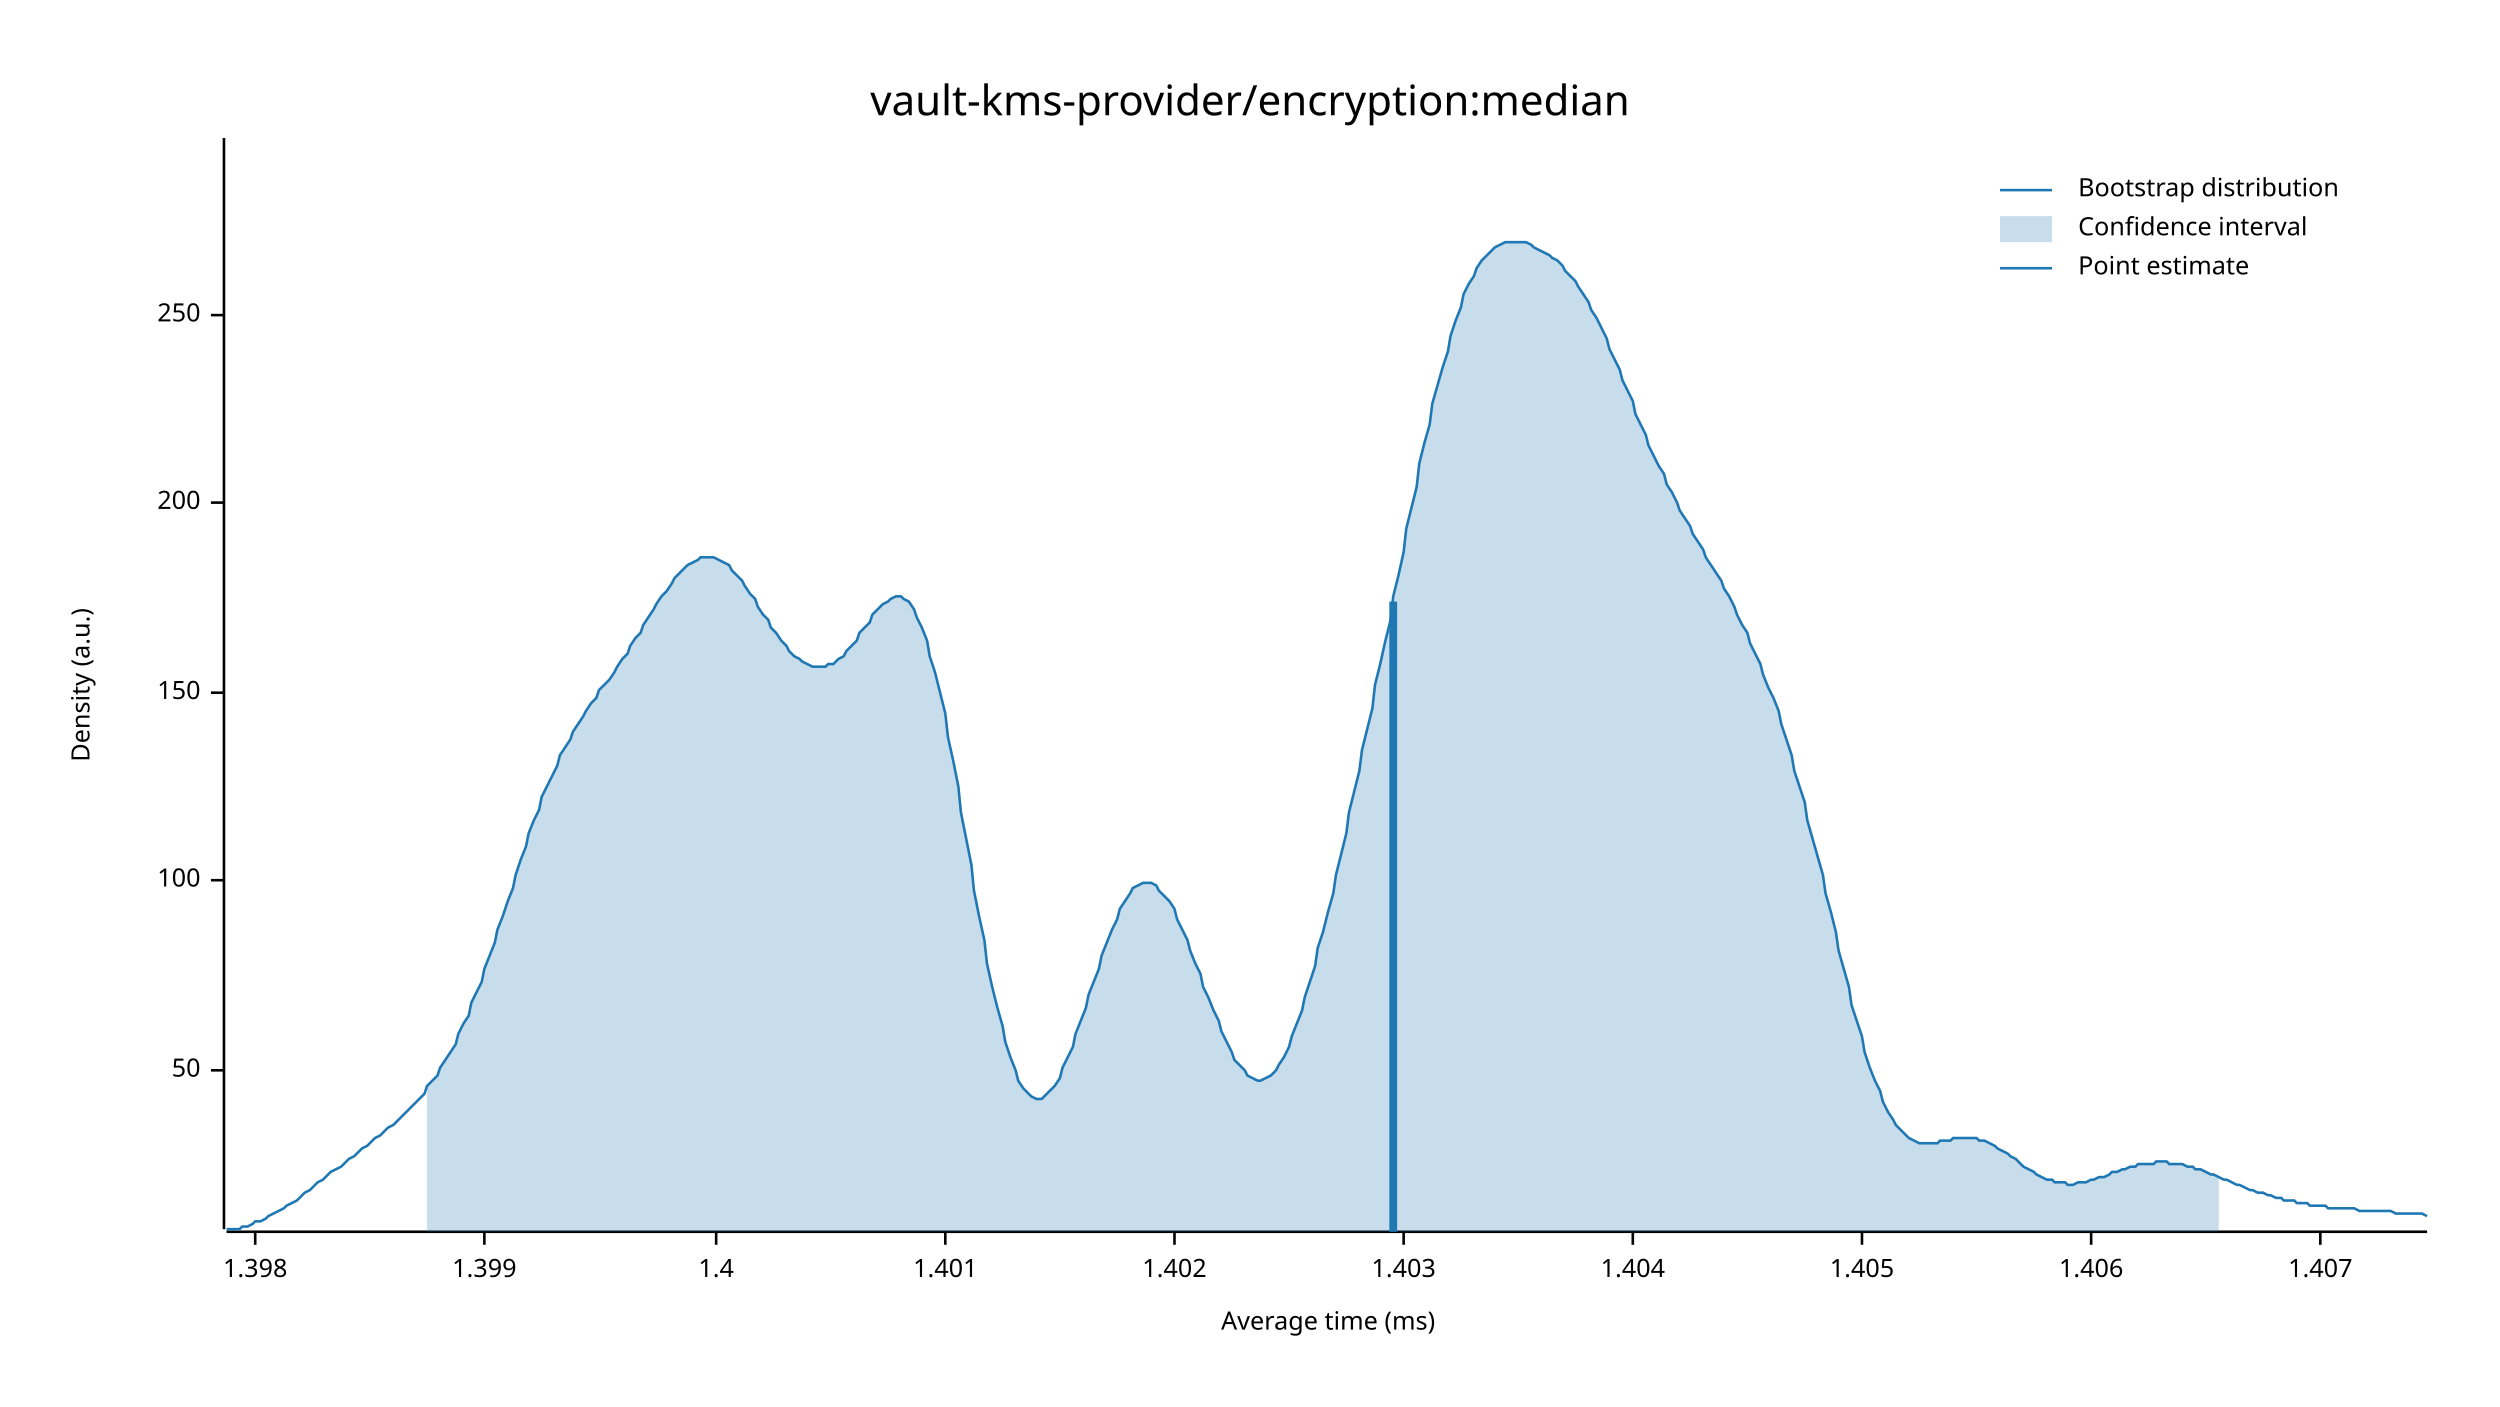
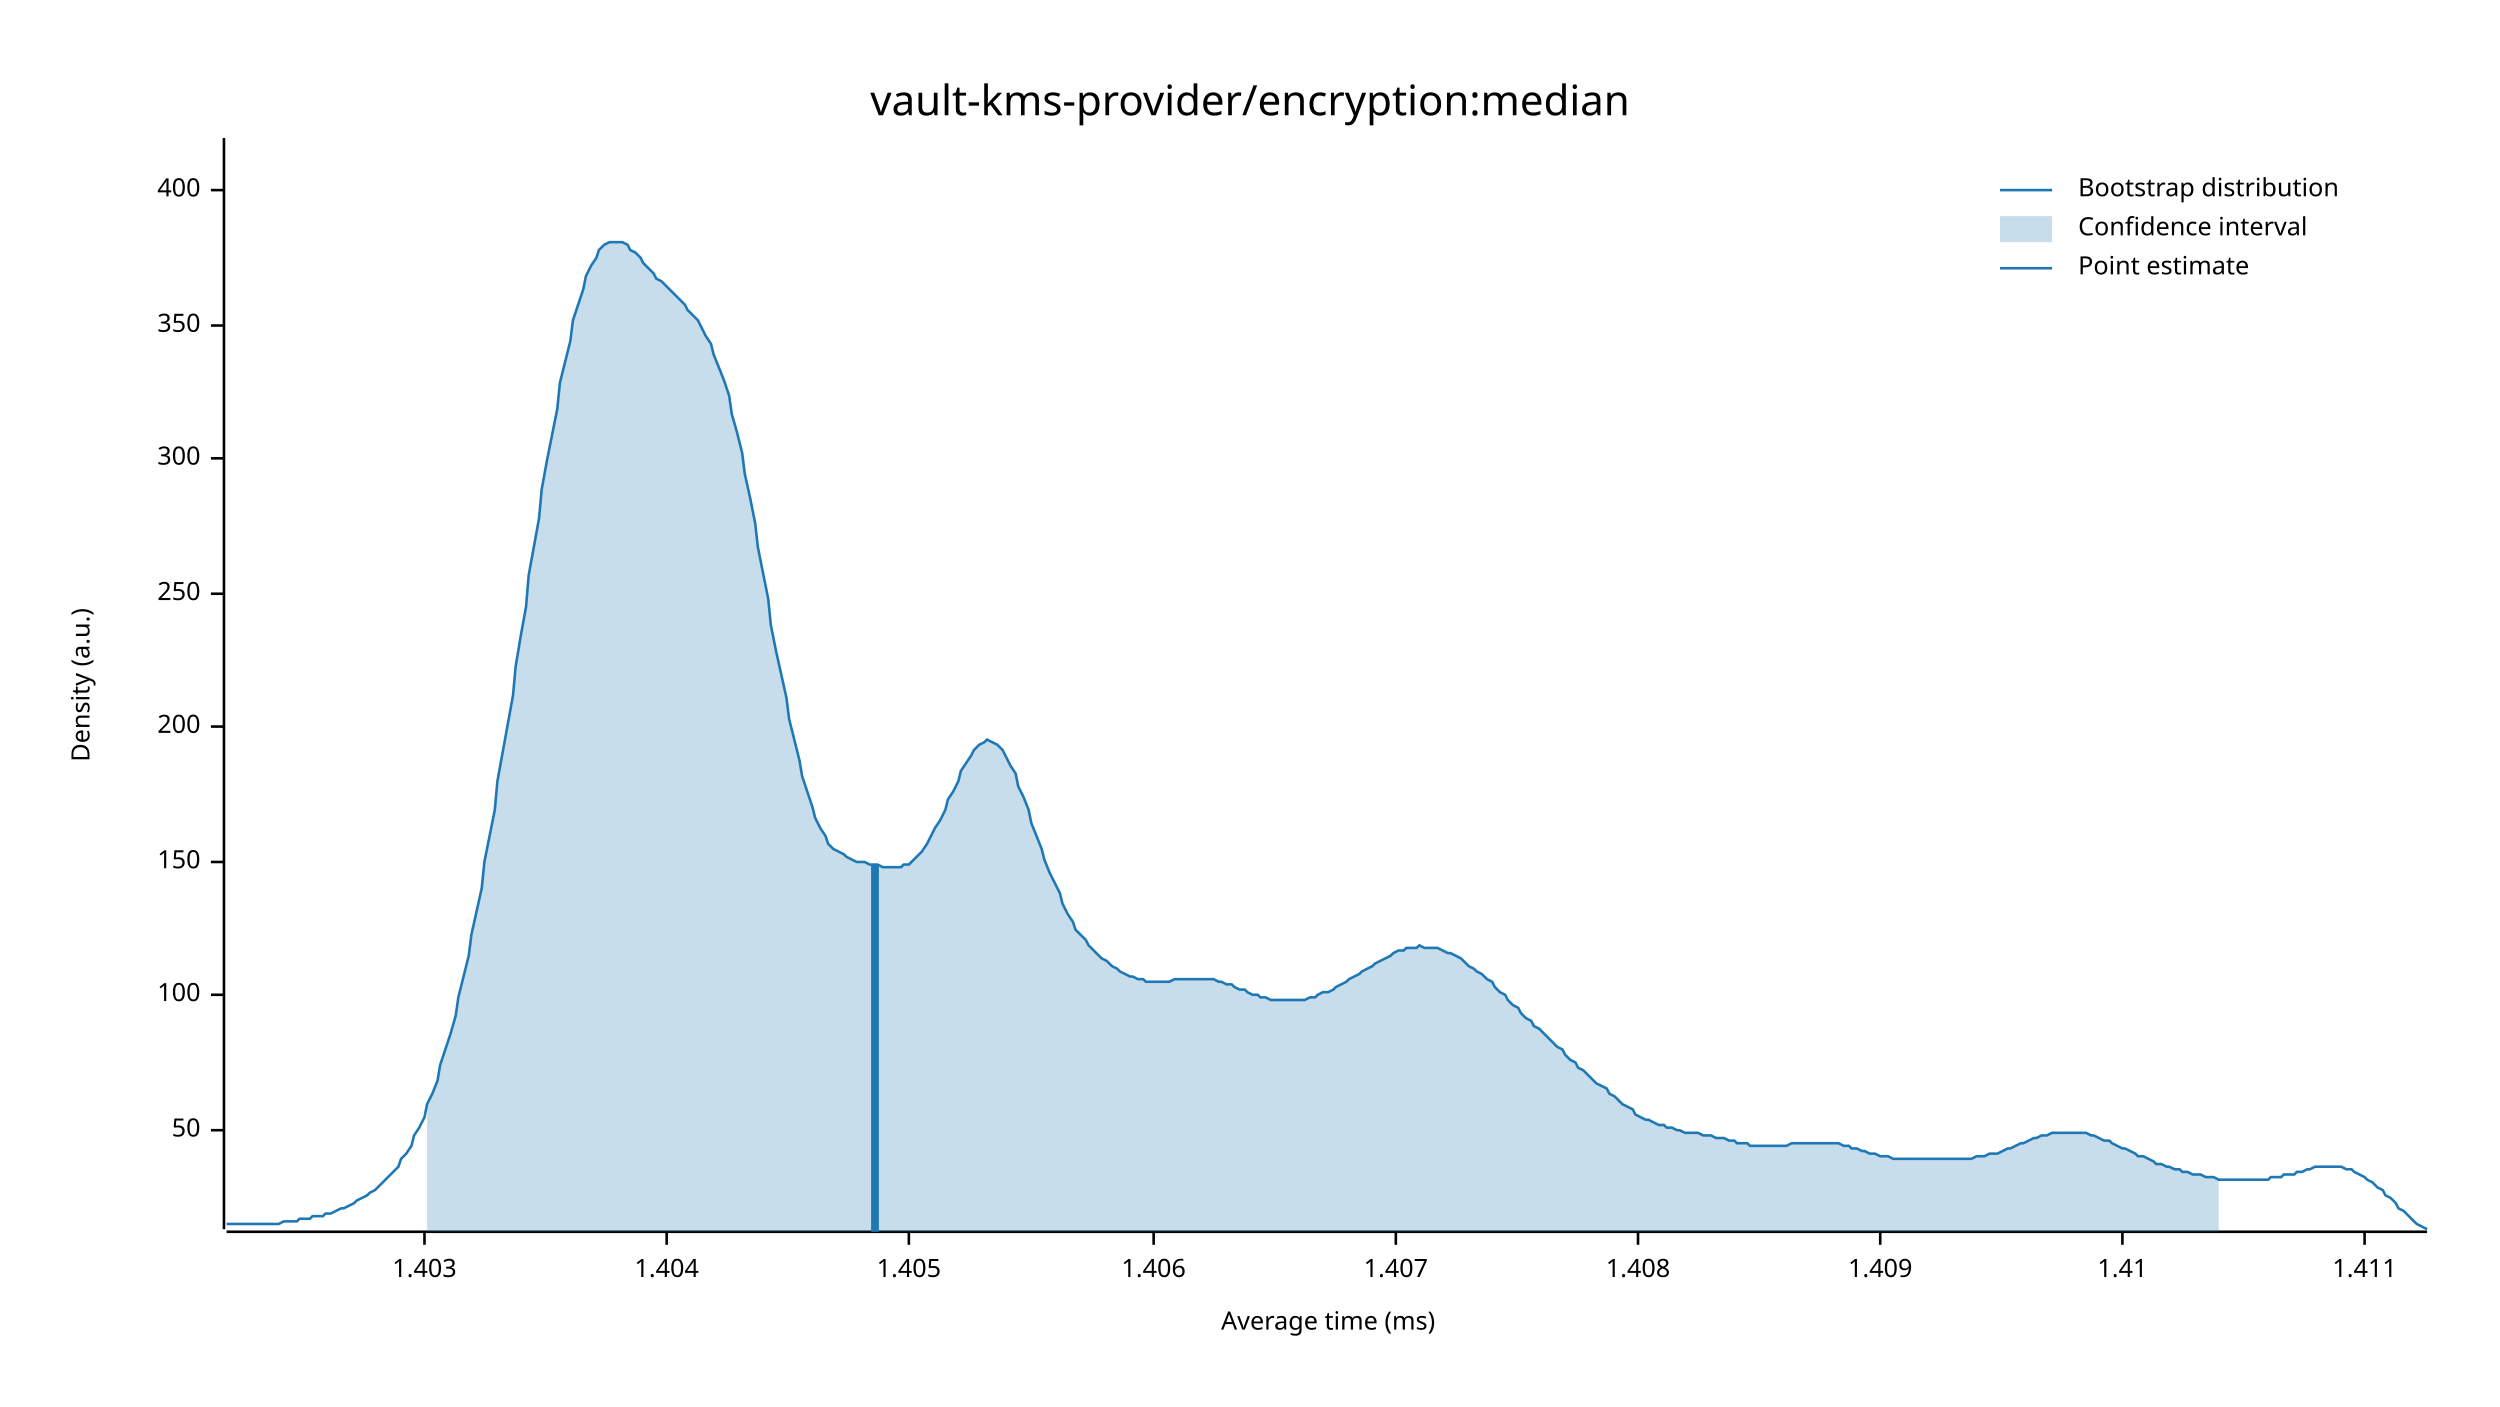
<svg xmlns="http://www.w3.org/2000/svg" width="960" height="540" viewBox="0 0 960 540">
  <text x="480" y="32" dy="0.76em" text-anchor="middle" font-family="sans-serif" font-size="16.129" opacity="1" fill="#000000">
vault-kms-provider/encryption:median
</text>
  <text x="27" y="263" dy="0.76em" text-anchor="middle" font-family="sans-serif" font-size="9.677" opacity="1" fill="#000000" transform="rotate(270, 27, 263)">
Density (a.u.)
</text>
  <text x="510" y="513" dy="-0.5ex" text-anchor="middle" font-family="sans-serif" font-size="9.677" opacity="1" fill="#000000">
Average time (ms)
</text>
  <polyline fill="none" opacity="1" stroke="#000000" stroke-width="1" points="86,53 86,472 " />
-   <text x="77" y="411" dy="0.5ex" text-anchor="end" font-family="sans-serif" font-size="9.677" opacity="1" fill="#000000">
+   <text x="77" y="434" dy="0.5ex" text-anchor="end" font-family="sans-serif" font-size="9.677" opacity="1" fill="#000000">
50
</text>
-   <polyline fill="none" opacity="1" stroke="#000000" stroke-width="1" points="81,411 86,411 " />
-   <text x="77" y="338" dy="0.5ex" text-anchor="end" font-family="sans-serif" font-size="9.677" opacity="1" fill="#000000">
+   <polyline fill="none" opacity="1" stroke="#000000" stroke-width="1" points="81,434 86,434 " />
+   <text x="77" y="382" dy="0.5ex" text-anchor="end" font-family="sans-serif" font-size="9.677" opacity="1" fill="#000000">
100
</text>
-   <polyline fill="none" opacity="1" stroke="#000000" stroke-width="1" points="81,338 86,338 " />
-   <text x="77" y="266" dy="0.5ex" text-anchor="end" font-family="sans-serif" font-size="9.677" opacity="1" fill="#000000">
+   <polyline fill="none" opacity="1" stroke="#000000" stroke-width="1" points="81,382 86,382 " />
+   <text x="77" y="331" dy="0.5ex" text-anchor="end" font-family="sans-serif" font-size="9.677" opacity="1" fill="#000000">
150
</text>
-   <polyline fill="none" opacity="1" stroke="#000000" stroke-width="1" points="81,266 86,266 " />
-   <text x="77" y="193" dy="0.5ex" text-anchor="end" font-family="sans-serif" font-size="9.677" opacity="1" fill="#000000">
+   <polyline fill="none" opacity="1" stroke="#000000" stroke-width="1" points="81,331 86,331 " />
+   <text x="77" y="279" dy="0.5ex" text-anchor="end" font-family="sans-serif" font-size="9.677" opacity="1" fill="#000000">
200
</text>
-   <polyline fill="none" opacity="1" stroke="#000000" stroke-width="1" points="81,193 86,193 " />
-   <text x="77" y="121" dy="0.5ex" text-anchor="end" font-family="sans-serif" font-size="9.677" opacity="1" fill="#000000">
+   <polyline fill="none" opacity="1" stroke="#000000" stroke-width="1" points="81,279 86,279 " />
+   <text x="77" y="228" dy="0.5ex" text-anchor="end" font-family="sans-serif" font-size="9.677" opacity="1" fill="#000000">
250
</text>
-   <polyline fill="none" opacity="1" stroke="#000000" stroke-width="1" points="81,121 86,121 " />
+   <polyline fill="none" opacity="1" stroke="#000000" stroke-width="1" points="81,228 86,228 " />
+   <text x="77" y="176" dy="0.5ex" text-anchor="end" font-family="sans-serif" font-size="9.677" opacity="1" fill="#000000">
+ 300
+ </text>
+   <polyline fill="none" opacity="1" stroke="#000000" stroke-width="1" points="81,176 86,176 " />
+   <text x="77" y="125" dy="0.5ex" text-anchor="end" font-family="sans-serif" font-size="9.677" opacity="1" fill="#000000">
+ 350
+ </text>
+   <polyline fill="none" opacity="1" stroke="#000000" stroke-width="1" points="81,125 86,125 " />
+   <text x="77" y="73" dy="0.5ex" text-anchor="end" font-family="sans-serif" font-size="9.677" opacity="1" fill="#000000">
+ 400
+ </text>
+   <polyline fill="none" opacity="1" stroke="#000000" stroke-width="1" points="81,73 86,73 " />
  <polyline fill="none" opacity="1" stroke="#000000" stroke-width="1" points="87,473 932,473 " />
-   <text x="98" y="483" dy="0.76em" text-anchor="middle" font-family="sans-serif" font-size="9.677" opacity="1" fill="#000000">
- 1.398
- </text>
-   <polyline fill="none" opacity="1" stroke="#000000" stroke-width="1" points="98,473 98,478 " />
-   <text x="186" y="483" dy="0.76em" text-anchor="middle" font-family="sans-serif" font-size="9.677" opacity="1" fill="#000000">
- 1.399
- </text>
-   <polyline fill="none" opacity="1" stroke="#000000" stroke-width="1" points="186,473 186,478 " />
-   <text x="275" y="483" dy="0.76em" text-anchor="middle" font-family="sans-serif" font-size="9.677" opacity="1" fill="#000000">
- 1.4
- </text>
-   <polyline fill="none" opacity="1" stroke="#000000" stroke-width="1" points="275,473 275,478 " />
-   <text x="363" y="483" dy="0.76em" text-anchor="middle" font-family="sans-serif" font-size="9.677" opacity="1" fill="#000000">
- 1.401
- </text>
-   <polyline fill="none" opacity="1" stroke="#000000" stroke-width="1" points="363,473 363,478 " />
-   <text x="451" y="483" dy="0.76em" text-anchor="middle" font-family="sans-serif" font-size="9.677" opacity="1" fill="#000000">
- 1.402
- </text>
-   <polyline fill="none" opacity="1" stroke="#000000" stroke-width="1" points="451,473 451,478 " />
-   <text x="539" y="483" dy="0.76em" text-anchor="middle" font-family="sans-serif" font-size="9.677" opacity="1" fill="#000000">
+   <text x="163" y="483" dy="0.76em" text-anchor="middle" font-family="sans-serif" font-size="9.677" opacity="1" fill="#000000">
1.403
</text>
-   <polyline fill="none" opacity="1" stroke="#000000" stroke-width="1" points="539,473 539,478 " />
-   <text x="627" y="483" dy="0.76em" text-anchor="middle" font-family="sans-serif" font-size="9.677" opacity="1" fill="#000000">
+   <polyline fill="none" opacity="1" stroke="#000000" stroke-width="1" points="163,473 163,478 " />
+   <text x="256" y="483" dy="0.76em" text-anchor="middle" font-family="sans-serif" font-size="9.677" opacity="1" fill="#000000">
1.404
</text>
-   <polyline fill="none" opacity="1" stroke="#000000" stroke-width="1" points="627,473 627,478 " />
-   <text x="715" y="483" dy="0.76em" text-anchor="middle" font-family="sans-serif" font-size="9.677" opacity="1" fill="#000000">
+   <polyline fill="none" opacity="1" stroke="#000000" stroke-width="1" points="256,473 256,478 " />
+   <text x="349" y="483" dy="0.76em" text-anchor="middle" font-family="sans-serif" font-size="9.677" opacity="1" fill="#000000">
1.405
</text>
-   <polyline fill="none" opacity="1" stroke="#000000" stroke-width="1" points="715,473 715,478 " />
-   <text x="803" y="483" dy="0.76em" text-anchor="middle" font-family="sans-serif" font-size="9.677" opacity="1" fill="#000000">
+   <polyline fill="none" opacity="1" stroke="#000000" stroke-width="1" points="349,473 349,478 " />
+   <text x="443" y="483" dy="0.76em" text-anchor="middle" font-family="sans-serif" font-size="9.677" opacity="1" fill="#000000">
1.406
</text>
-   <polyline fill="none" opacity="1" stroke="#000000" stroke-width="1" points="803,473 803,478 " />
-   <text x="891" y="483" dy="0.76em" text-anchor="middle" font-family="sans-serif" font-size="9.677" opacity="1" fill="#000000">
+   <polyline fill="none" opacity="1" stroke="#000000" stroke-width="1" points="443,473 443,478 " />
+   <text x="536" y="483" dy="0.76em" text-anchor="middle" font-family="sans-serif" font-size="9.677" opacity="1" fill="#000000">
1.407
</text>
-   <polyline fill="none" opacity="1" stroke="#000000" stroke-width="1" points="891,473 891,478 " />
-   <polyline fill="none" opacity="1" stroke="#1F78B4" stroke-width="1" points="87,472 88,472 90,472 92,472 93,471 95,471 97,470 98,469 100,469 102,468 103,467 105,466 107,465 109,464 110,463 112,462 114,461 115,460 117,458 119,457 120,456 122,454 124,453 125,452 127,450 129,449 131,448 132,447 134,445 136,444 137,443 139,441 141,440 142,439 144,437 146,436 147,435 149,433 151,432 153,430 154,429 156,427 158,425 159,424 161,422 163,420 164,417 166,415 168,413 169,410 171,407 173,404 175,401 176,397 178,393 180,390 181,385 183,381 185,377 186,372 188,367 190,362 191,357 193,352 195,346 197,341 198,336 200,330 202,325 203,320 205,315 207,311 208,306 210,302 212,298 214,294 215,290 217,287 219,284 220,281 222,278 224,275 225,273 227,270 229,268 230,265 232,263 234,261 236,258 237,256 239,253 241,251 242,248 244,245 246,243 247,240 249,237 251,234 252,232 254,229 256,227 258,224 259,222 261,220 263,218 264,217 266,216 268,215 269,214 271,214 273,214 274,214 276,215 278,216 280,217 281,219 283,221 285,223 286,225 288,228 290,230 291,233 293,236 295,238 296,241 298,243 300,246 302,248 303,250 305,252 307,253 308,254 310,255 312,256 313,256 315,256 317,256 318,255 320,255 322,253 324,252 325,250 327,248 329,246 330,243 332,241 334,239 335,236 337,234 339,232 341,231 342,230 344,229 346,229 347,230 349,231 351,234 352,237 354,241 356,246 357,252 359,258 361,266 363,274 364,283 366,292 368,302 369,312 371,322 373,332 374,342 376,352 378,361 379,370 381,379 383,387 385,394 386,400 388,406 390,411 391,415 393,418 395,420 396,421 398,422 400,422 401,421 403,419 405,417 407,414 408,410 410,406 412,402 413,397 415,392 417,387 418,382 420,377 422,372 423,367 425,362 427,357 429,353 430,349 432,346 434,343 435,341 437,340 439,339 440,339 442,339 444,340 445,342 447,344 449,346 451,349 452,353 454,357 456,361 457,365 459,370 461,374 462,379 464,383 466,388 468,392 469,396 471,400 473,404 474,407 476,409 478,411 479,413 481,414 483,415 484,415 486,414 488,413 490,411 491,409 493,406 495,402 496,398 498,393 500,388 501,383 503,377 505,371 506,364 508,358 510,350 512,343 513,336 515,328 517,320 518,312 520,304 522,296 523,288 525,280 527,272 528,263 530,255 532,246 534,238 535,229 537,221 539,212 540,203 542,195 544,187 545,178 547,170 549,163 550,155 552,148 554,141 556,135 557,129 559,123 561,118 562,113 564,109 566,106 567,103 569,100 571,98 573,96 574,95 576,94 578,93 579,93 581,93 583,93 584,93 586,93 588,94 589,95 591,96 593,97 595,98 596,99 598,100 600,102 601,104 603,106 605,108 606,110 608,113 610,116 611,119 613,122 615,126 617,130 618,134 620,138 622,142 623,146 625,150 627,154 628,159 630,163 632,167 633,171 635,175 637,179 639,182 640,186 642,189 644,193 645,196 647,199 649,202 650,205 652,208 654,211 655,214 657,217 659,220 661,223 662,226 664,229 666,233 667,236 669,240 671,243 672,247 674,251 676,255 677,259 679,264 681,268 683,273 684,278 686,284 688,290 689,296 691,302 693,308 694,315 696,322 698,329 700,336 701,343 703,350 705,358 706,365 708,372 710,379 711,386 713,392 715,398 716,404 718,410 720,415 722,419 723,423 725,427 727,430 728,432 730,434 732,436 733,437 735,438 737,439 738,439 740,439 742,439 744,439 745,438 747,438 749,438 750,437 752,437 754,437 755,437 757,437 759,437 760,438 762,438 764,439 766,440 767,441 769,442 771,443 772,444 774,445 776,447 777,448 779,449 781,450 782,451 784,452 786,453 788,453 789,454 791,454 793,454 794,455 796,455 798,454 799,454 801,454 803,453 804,453 806,452 808,452 810,451 811,450 813,450 815,449 816,449 818,448 820,448 821,447 823,447 825,447 827,447 828,446 830,446 832,446 833,447 835,447 837,447 838,447 840,448 842,448 843,449 845,449 847,450 849,451 850,451 852,452 854,453 855,453 857,454 859,455 860,455 862,456 864,457 865,457 867,458 869,458 871,459 872,459 874,460 876,460 877,461 879,461 881,461 882,462 884,462 886,462 887,463 889,463 891,463 893,463 894,464 896,464 898,464 899,464 901,464 903,464 904,464 906,465 908,465 909,465 911,465 913,465 915,465 916,465 918,465 920,466 921,466 923,466 925,466 926,466 928,466 930,466 932,467 " />
-   <polygon opacity="0.25" fill="#1F78B4" points="164,417 166,415 168,413 169,410 171,407 173,404 175,401 176,397 178,393 180,390 181,385 183,381 185,377 186,372 188,367 190,362 191,357 193,352 195,346 197,341 198,336 200,330 202,325 203,320 205,315 207,311 208,306 210,302 212,298 214,294 215,290 217,287 219,284 220,281 222,278 224,275 225,273 227,270 229,268 230,265 232,263 234,261 236,258 237,256 239,253 241,251 242,248 244,245 246,243 247,240 249,237 251,234 252,232 254,229 256,227 258,224 259,222 261,220 263,218 264,217 266,216 268,215 269,214 271,214 273,214 274,214 276,215 278,216 280,217 281,219 283,221 285,223 286,225 288,228 290,230 291,233 293,236 295,238 296,241 298,243 300,246 302,248 303,250 305,252 307,253 308,254 310,255 312,256 313,256 315,256 317,256 318,255 320,255 322,253 324,252 325,250 327,248 329,246 330,243 332,241 334,239 335,236 337,234 339,232 341,231 342,230 344,229 346,229 347,230 349,231 351,234 352,237 354,241 356,246 357,252 359,258 361,266 363,274 364,283 366,292 368,302 369,312 371,322 373,332 374,342 376,352 378,361 379,370 381,379 383,387 385,394 386,400 388,406 390,411 391,415 393,418 395,420 396,421 398,422 400,422 401,421 403,419 405,417 407,414 408,410 410,406 412,402 413,397 415,392 417,387 418,382 420,377 422,372 423,367 425,362 427,357 429,353 430,349 432,346 434,343 435,341 437,340 439,339 440,339 442,339 444,340 445,342 447,344 449,346 451,349 452,353 454,357 456,361 457,365 459,370 461,374 462,379 464,383 466,388 468,392 469,396 471,400 473,404 474,407 476,409 478,411 479,413 481,414 483,415 484,415 486,414 488,413 490,411 491,409 493,406 495,402 496,398 498,393 500,388 501,383 503,377 505,371 506,364 508,358 510,350 512,343 513,336 515,328 517,320 518,312 520,304 522,296 523,288 525,280 527,272 528,263 530,255 532,246 534,238 535,229 537,221 539,212 540,203 542,195 544,187 545,178 547,170 549,163 550,155 552,148 554,141 556,135 557,129 559,123 561,118 562,113 564,109 566,106 567,103 569,100 571,98 573,96 574,95 576,94 578,93 579,93 581,93 583,93 584,93 586,93 588,94 589,95 591,96 593,97 595,98 596,99 598,100 600,102 601,104 603,106 605,108 606,110 608,113 610,116 611,119 613,122 615,126 617,130 618,134 620,138 622,142 623,146 625,150 627,154 628,159 630,163 632,167 633,171 635,175 637,179 639,182 640,186 642,189 644,193 645,196 647,199 649,202 650,205 652,208 654,211 655,214 657,217 659,220 661,223 662,226 664,229 666,233 667,236 669,240 671,243 672,247 674,251 676,255 677,259 679,264 681,268 683,273 684,278 686,284 688,290 689,296 691,302 693,308 694,315 696,322 698,329 700,336 701,343 703,350 705,358 706,365 708,372 710,379 711,386 713,392 715,398 716,404 718,410 720,415 722,419 723,423 725,427 727,430 728,432 730,434 732,436 733,437 735,438 737,439 738,439 740,439 742,439 744,439 745,438 747,438 749,438 750,437 752,437 754,437 755,437 757,437 759,437 760,438 762,438 764,439 766,440 767,441 769,442 771,443 772,444 774,445 776,447 777,448 779,449 781,450 782,451 784,452 786,453 788,453 789,454 791,454 793,454 794,455 796,455 798,454 799,454 801,454 803,453 804,453 806,452 808,452 810,451 811,450 813,450 815,449 816,449 818,448 820,448 821,447 823,447 825,447 827,447 828,446 830,446 832,446 833,447 835,447 837,447 838,447 840,448 842,448 843,449 845,449 847,450 849,451 850,451 852,452 852,473 164,473 " />
-   <polyline fill="none" opacity="1" stroke="#1F78B4" stroke-width="3" points="535,473 535,231 " />
+   <polyline fill="none" opacity="1" stroke="#000000" stroke-width="1" points="536,473 536,478 " />
+   <text x="629" y="483" dy="0.76em" text-anchor="middle" font-family="sans-serif" font-size="9.677" opacity="1" fill="#000000">
+ 1.408
+ </text>
+   <polyline fill="none" opacity="1" stroke="#000000" stroke-width="1" points="629,473 629,478 " />
+   <text x="722" y="483" dy="0.76em" text-anchor="middle" font-family="sans-serif" font-size="9.677" opacity="1" fill="#000000">
+ 1.409
+ </text>
+   <polyline fill="none" opacity="1" stroke="#000000" stroke-width="1" points="722,473 722,478 " />
+   <text x="815" y="483" dy="0.76em" text-anchor="middle" font-family="sans-serif" font-size="9.677" opacity="1" fill="#000000">
+ 1.41
+ </text>
+   <polyline fill="none" opacity="1" stroke="#000000" stroke-width="1" points="815,473 815,478 " />
+   <text x="908" y="483" dy="0.76em" text-anchor="middle" font-family="sans-serif" font-size="9.677" opacity="1" fill="#000000">
+ 1.411
+ </text>
+   <polyline fill="none" opacity="1" stroke="#000000" stroke-width="1" points="908,473 908,478 " />
+   <polyline fill="none" opacity="1" stroke="#1F78B4" stroke-width="1" points="87,470 88,470 90,470 92,470 93,470 95,470 97,470 98,470 100,470 102,470 103,470 105,470 107,470 109,469 110,469 112,469 114,469 115,468 117,468 119,468 120,467 122,467 124,467 125,466 127,466 129,465 131,464 132,464 134,463 136,462 137,461 139,460 141,459 142,458 144,457 146,455 147,454 149,452 151,450 153,448 154,445 156,443 158,440 159,436 161,433 163,429 164,424 166,420 168,415 169,409 171,403 173,397 175,390 176,383 178,375 180,367 181,359 183,350 185,341 186,331 188,321 190,311 191,300 193,289 195,278 197,267 198,256 200,244 202,233 203,221 205,210 207,199 208,188 210,177 212,167 214,157 215,147 217,139 219,131 220,123 222,117 224,111 225,106 227,102 229,99 230,96 232,94 234,93 236,93 237,93 239,93 241,94 242,96 244,97 246,99 247,101 249,103 251,105 252,107 254,108 256,110 258,112 259,113 261,115 263,117 264,119 266,121 268,123 269,125 271,129 273,132 274,136 276,141 278,146 280,152 281,159 283,166 285,174 286,182 288,191 290,201 291,210 293,220 295,230 296,240 298,250 300,259 302,268 303,276 305,284 307,292 308,298 310,304 312,310 313,314 315,318 317,321 318,324 320,326 322,327 324,328 325,329 327,330 329,331 330,331 332,331 334,332 335,332 337,332 339,333 341,333 342,333 344,333 346,333 347,332 349,332 351,330 352,329 354,327 356,324 357,322 359,318 361,315 363,311 364,307 366,304 368,300 369,296 371,293 373,290 374,288 376,286 378,285 379,284 381,285 383,286 385,288 386,290 388,294 390,297 391,302 393,306 395,311 396,316 398,321 400,326 401,330 403,335 405,339 407,343 408,347 410,351 412,354 413,357 415,359 417,361 418,363 420,365 422,367 423,368 425,369 427,371 429,372 430,373 432,374 434,375 435,375 437,376 439,376 440,377 442,377 444,377 445,377 447,377 449,377 451,376 452,376 454,376 456,376 457,376 459,376 461,376 462,376 464,376 466,376 468,377 469,377 471,378 473,378 474,379 476,380 478,380 479,381 481,382 483,382 484,383 486,383 488,384 490,384 491,384 493,384 495,384 496,384 498,384 500,384 501,384 503,383 505,383 506,382 508,381 510,381 512,380 513,379 515,378 517,377 518,376 520,375 522,374 523,373 525,372 527,371 528,370 530,369 532,368 534,367 535,366 537,365 539,365 540,364 542,364 544,364 545,363 547,364 549,364 550,364 552,364 554,365 556,366 557,366 559,367 561,368 562,369 564,371 566,372 567,373 569,374 571,376 573,377 574,379 576,381 578,382 579,384 581,386 583,387 584,389 586,391 588,392 589,394 591,395 593,397 595,399 596,400 598,402 600,403 601,405 603,407 605,408 606,410 608,411 610,413 611,414 613,416 615,417 617,418 618,420 620,421 622,423 623,424 625,425 627,426 628,428 630,429 632,430 633,430 635,431 637,432 639,432 640,433 642,433 644,434 645,434 647,435 649,435 650,435 652,435 654,436 655,436 657,436 659,437 661,437 662,437 664,438 666,438 667,439 669,439 671,439 672,440 674,440 676,440 677,440 679,440 681,440 683,440 684,440 686,440 688,439 689,439 691,439 693,439 694,439 696,439 698,439 700,439 701,439 703,439 705,439 706,439 708,440 710,440 711,441 713,441 715,442 716,442 718,443 720,443 722,444 723,444 725,444 727,445 728,445 730,445 732,445 733,445 735,445 737,445 738,445 740,445 742,445 744,445 745,445 747,445 749,445 750,445 752,445 754,445 755,445 757,445 759,444 760,444 762,444 764,443 766,443 767,443 769,442 771,441 772,441 774,440 776,439 777,439 779,438 781,437 782,437 784,436 786,436 788,435 789,435 791,435 793,435 794,435 796,435 798,435 799,435 801,435 803,436 804,436 806,437 808,438 810,438 811,439 813,440 815,441 816,441 818,442 820,443 821,444 823,444 825,445 827,446 828,447 830,447 832,448 833,448 835,449 837,449 838,450 840,450 842,451 843,451 845,451 847,452 849,452 850,452 852,453 854,453 855,453 857,453 859,453 860,453 862,453 864,453 865,453 867,453 869,453 871,453 872,452 874,452 876,452 877,451 879,451 881,451 882,450 884,450 886,449 887,449 889,448 891,448 893,448 894,448 896,448 898,448 899,448 901,449 903,449 904,450 906,451 908,452 909,453 911,454 913,456 915,457 916,459 918,460 920,462 921,464 923,465 925,467 926,468 928,470 930,471 932,472 " />
+   <polygon opacity="0.25" fill="#1F78B4" points="164,424 166,420 168,415 169,409 171,403 173,397 175,390 176,383 178,375 180,367 181,359 183,350 185,341 186,331 188,321 190,311 191,300 193,289 195,278 197,267 198,256 200,244 202,233 203,221 205,210 207,199 208,188 210,177 212,167 214,157 215,147 217,139 219,131 220,123 222,117 224,111 225,106 227,102 229,99 230,96 232,94 234,93 236,93 237,93 239,93 241,94 242,96 244,97 246,99 247,101 249,103 251,105 252,107 254,108 256,110 258,112 259,113 261,115 263,117 264,119 266,121 268,123 269,125 271,129 273,132 274,136 276,141 278,146 280,152 281,159 283,166 285,174 286,182 288,191 290,201 291,210 293,220 295,230 296,240 298,250 300,259 302,268 303,276 305,284 307,292 308,298 310,304 312,310 313,314 315,318 317,321 318,324 320,326 322,327 324,328 325,329 327,330 329,331 330,331 332,331 334,332 335,332 337,332 339,333 341,333 342,333 344,333 346,333 347,332 349,332 351,330 352,329 354,327 356,324 357,322 359,318 361,315 363,311 364,307 366,304 368,300 369,296 371,293 373,290 374,288 376,286 378,285 379,284 381,285 383,286 385,288 386,290 388,294 390,297 391,302 393,306 395,311 396,316 398,321 400,326 401,330 403,335 405,339 407,343 408,347 410,351 412,354 413,357 415,359 417,361 418,363 420,365 422,367 423,368 425,369 427,371 429,372 430,373 432,374 434,375 435,375 437,376 439,376 440,377 442,377 444,377 445,377 447,377 449,377 451,376 452,376 454,376 456,376 457,376 459,376 461,376 462,376 464,376 466,376 468,377 469,377 471,378 473,378 474,379 476,380 478,380 479,381 481,382 483,382 484,383 486,383 488,384 490,384 491,384 493,384 495,384 496,384 498,384 500,384 501,384 503,383 505,383 506,382 508,381 510,381 512,380 513,379 515,378 517,377 518,376 520,375 522,374 523,373 525,372 527,371 528,370 530,369 532,368 534,367 535,366 537,365 539,365 540,364 542,364 544,364 545,363 547,364 549,364 550,364 552,364 554,365 556,366 557,366 559,367 561,368 562,369 564,371 566,372 567,373 569,374 571,376 573,377 574,379 576,381 578,382 579,384 581,386 583,387 584,389 586,391 588,392 589,394 591,395 593,397 595,399 596,400 598,402 600,403 601,405 603,407 605,408 606,410 608,411 610,413 611,414 613,416 615,417 617,418 618,420 620,421 622,423 623,424 625,425 627,426 628,428 630,429 632,430 633,430 635,431 637,432 639,432 640,433 642,433 644,434 645,434 647,435 649,435 650,435 652,435 654,436 655,436 657,436 659,437 661,437 662,437 664,438 666,438 667,439 669,439 671,439 672,440 674,440 676,440 677,440 679,440 681,440 683,440 684,440 686,440 688,439 689,439 691,439 693,439 694,439 696,439 698,439 700,439 701,439 703,439 705,439 706,439 708,440 710,440 711,441 713,441 715,442 716,442 718,443 720,443 722,444 723,444 725,444 727,445 728,445 730,445 732,445 733,445 735,445 737,445 738,445 740,445 742,445 744,445 745,445 747,445 749,445 750,445 752,445 754,445 755,445 757,445 759,444 760,444 762,444 764,443 766,443 767,443 769,442 771,441 772,441 774,440 776,439 777,439 779,438 781,437 782,437 784,436 786,436 788,435 789,435 791,435 793,435 794,435 796,435 798,435 799,435 801,435 803,436 804,436 806,437 808,438 810,438 811,439 813,440 815,441 816,441 818,442 820,443 821,444 823,444 825,445 827,446 828,447 830,447 832,448 833,448 835,449 837,449 838,450 840,450 842,451 843,451 845,451 847,452 849,452 850,452 852,453 852,473 164,473 " />
+   <polyline fill="none" opacity="1" stroke="#1F78B4" stroke-width="3" points="336,473 336,332 " />
  <text x="798" y="68" dy="0.76em" text-anchor="start" font-family="sans-serif" font-size="9.677" opacity="1" fill="#000000">
Bootstrap distribution
</text>
  <text x="798" y="83" dy="0.76em" text-anchor="start" font-family="sans-serif" font-size="9.677" opacity="1" fill="#000000">
Confidence interval
</text>
  <text x="798" y="98" dy="0.76em" text-anchor="start" font-family="sans-serif" font-size="9.677" opacity="1" fill="#000000">
Point estimate
</text>
  <polyline fill="none" opacity="1" stroke="#1F78B4" stroke-width="1" points="768,73 788,73 " />
  <rect x="768" y="83" width="20" height="10" opacity="0.25" fill="#1F78B4" stroke="none" />
  <polyline fill="none" opacity="1" stroke="#1F78B4" stroke-width="1" points="768,103 788,103 " />
</svg>
